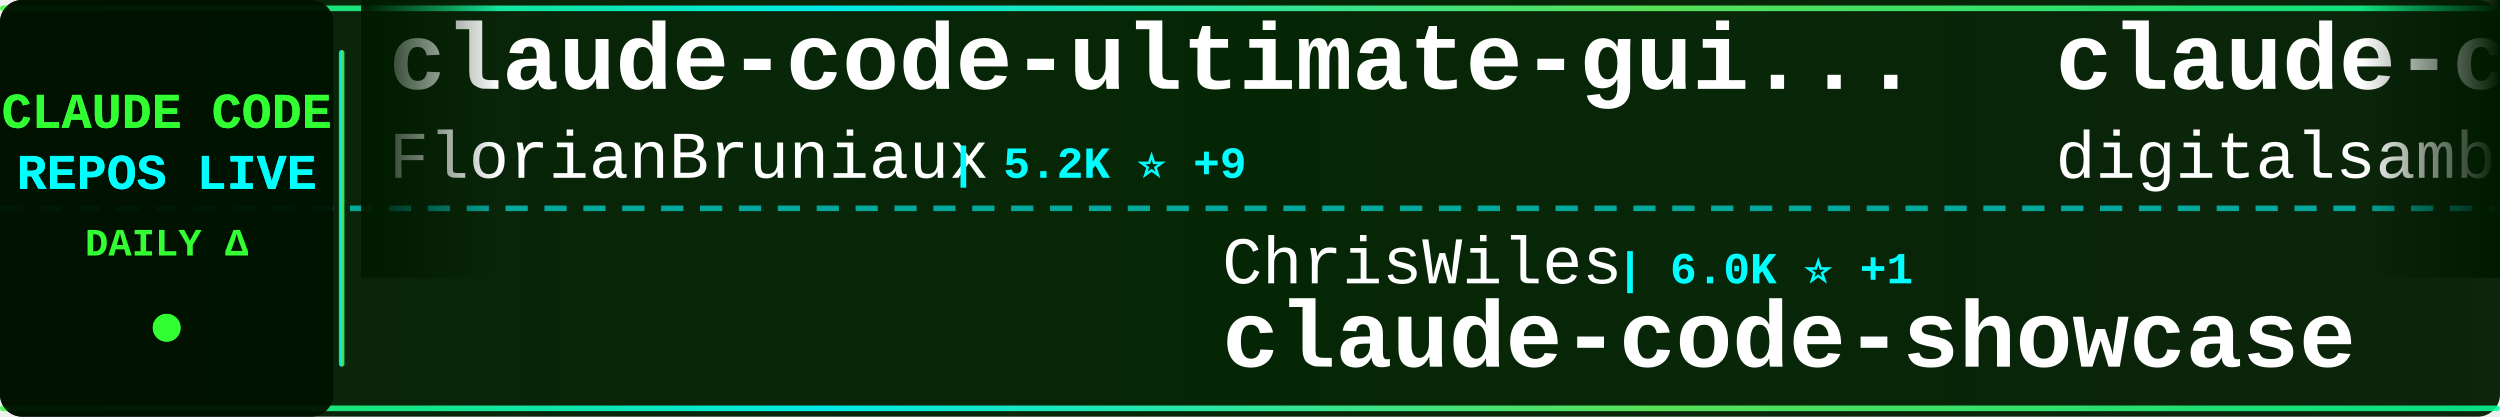
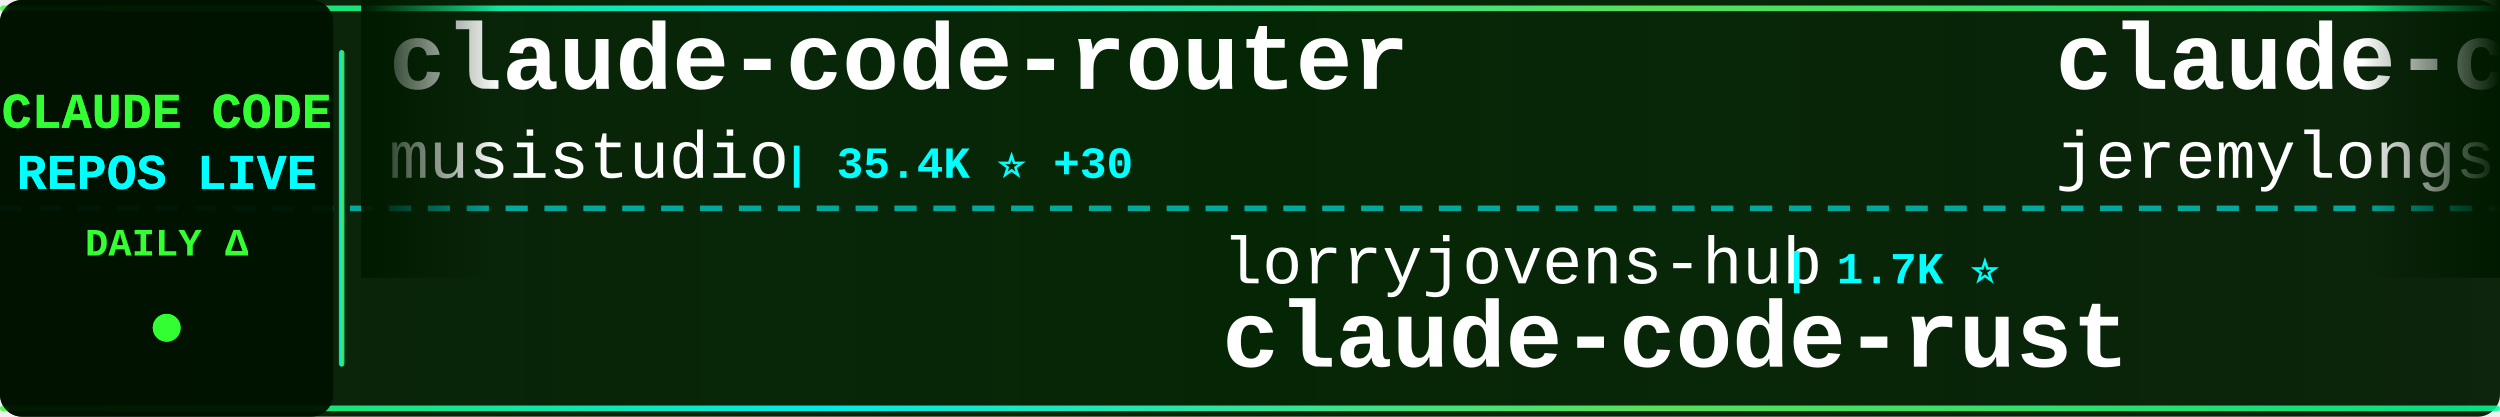
<svg xmlns="http://www.w3.org/2000/svg" width="900" height="150">
  <defs>
    <linearGradient id="tickerBg" x1="0%" y1="0%" x2="100%" y2="0%">
      <stop offset="0%" style="stop-color:#001a00;stop-opacity:0.95" />
      <stop offset="50%" style="stop-color:#002200;stop-opacity:0.98" />
      <stop offset="100%" style="stop-color:#001a00;stop-opacity:0.95" />
    </linearGradient>
    <linearGradient id="borderGrad" x1="0%" y1="0%" x2="100%" y2="0%">
      <stop offset="0%" style="stop-color:#33ff33;stop-opacity:0.85">
        <animate attributeName="stop-opacity" values="0.85;1;0.85" dur="2s" repeatCount="indefinite" />
      </stop>
      <stop offset="33%" style="stop-color:#00ffff;stop-opacity:0.9">
        <animate attributeName="stop-opacity" values="0.9;1;0.9" dur="2.2s" repeatCount="indefinite" />
      </stop>
      <stop offset="66%" style="stop-color:#66ff66;stop-opacity:0.85">
        <animate attributeName="stop-opacity" values="0.85;1;0.85" dur="1.8s" repeatCount="indefinite" />
      </stop>
      <stop offset="100%" style="stop-color:#00ff99;stop-opacity:0.85">
        <animate attributeName="stop-opacity" values="0.85;1;0.85" dur="2s" repeatCount="indefinite" />
      </stop>
    </linearGradient>
    <filter id="textGlow">
      <feGaussianBlur stdDeviation="0.1" result="coloredBlur" />
      <feMerge>
        <feMergeNode in="coloredBlur" />
        <feMergeNode in="SourceGraphic" />
      </feMerge>
    </filter>
    <filter id="metricGlow">
      <feGaussianBlur stdDeviation="0.2" result="coloredBlur" />
      <feMerge>
        <feMergeNode in="coloredBlur" />
        <feMergeNode in="SourceGraphic" />
      </feMerge>
    </filter>
    <linearGradient id="leftFade" x1="0%" y1="0%" x2="100%" y2="0%">
      <stop offset="0%" style="stop-color:#001a00;stop-opacity:1" />
      <stop offset="100%" style="stop-color:#001a00;stop-opacity:0" />
    </linearGradient>
    <linearGradient id="rightFade" x1="0%" y1="0%" x2="100%" y2="0%">
      <stop offset="0%" style="stop-color:#001a00;stop-opacity:0" />
      <stop offset="100%" style="stop-color:#001a00;stop-opacity:1" />
    </linearGradient>
  </defs>
  <rect width="900" height="150" fill="url(#tickerBg)" rx="8" />
  <rect x="0" y="2" width="900" height="2" fill="url(#borderGrad)" rx="1" />
  <rect x="0" y="146" width="900" height="2" fill="url(#borderGrad)" rx="1" />
  <line x1="0" y1="75" x2="900" y2="75" stroke="#00ffff" stroke-width="2" stroke-dasharray="8 6" opacity="0.6" />
  <rect x="0" y="0" width="120" height="150" fill="#001100" opacity="0.95" rx="8" />
  <text x="60" y="46" font-family="'Courier New', monospace" font-size="18" font-weight="bold" fill="#33ff33" text-anchor="middle" filter="url(#textGlow)">
    CLAUDE CODE
  </text>
  <text x="60" y="68" font-family="'Courier New', monospace" font-size="18" font-weight="bold" fill="#00ffff" text-anchor="middle" filter="url(#textGlow)">
    REPOS LIVE
  </text>
  <text x="60" y="92" font-family="'Courier New', monospace" font-size="14" font-weight="bold" fill="#33ff33" text-anchor="middle">
    DAILY Δ
  </text>
  <circle cx="60" cy="118" r="5" fill="#33ff33" filter="url(#metricGlow)">
    <animate attributeName="r" values="4;6;4" dur="1.5s" repeatCount="indefinite" />
    <animate attributeName="opacity" values="0.6;1;0.6" dur="1.5s" repeatCount="indefinite" />
  </circle>
  <rect x="122" y="18" width="2" height="114" fill="url(#borderGrad)" rx="1" />
  <clipPath id="tickerClip">
    <rect x="130" y="0" width="770" height="150" />
  </clipPath>
  <g clip-path="url(#tickerClip)">
    <g id="tickerItems">
      <animateTransform attributeName="transform" attributeType="XML" type="translate" from="0 0" to="-3000 0" dur="54s" repeatCount="indefinite" />
      <g transform="translate(0, 0)">
-         <text x="140" y="32" font-family="'Courier New', monospace" font-size="34" font-weight="bold" fill="#ffffff">claude-code-ultimate-gui...</text>
-         <text x="140" y="64" font-family="'Courier New', monospace" font-size="24" font-weight="normal" fill="#ffffff" opacity="1.0">FlorianBruniaux</text>
-         <text x="342" y="64" font-family="'Courier New', monospace" font-size="16" font-weight="bold" fill="#00ffff"> | 5.2K ⭐ +9</text>
+         <text x="140" y="32" font-family="'Courier New', monospace" font-size="34" font-weight="bold" fill="#ffffff">claude-code-router</text>
+         <text x="140" y="64" font-family="'Courier New', monospace" font-size="24" font-weight="normal" fill="#ffffff" opacity="1.0">musistudio</text>
+         <text x="282" y="64" font-family="'Courier New', monospace" font-size="16" font-weight="bold" fill="#00ffff"> | 35.4K ⭐ +30</text>
      </g>
      <g transform="translate(300, 0)">
-         <text x="140" y="102" font-family="'Courier New', monospace" font-size="24" font-weight="normal" fill="#ffffff" opacity="1.0">ChrisWiles</text>
-         <text x="282" y="102" font-family="'Courier New', monospace" font-size="16" font-weight="bold" fill="#00ffff"> | 6.0K ⭐ +1</text>
-         <text x="140" y="132" font-family="'Courier New', monospace" font-size="34" font-weight="bold" fill="#ffffff">claude-code-showcase</text>
+         <text x="140" y="102" font-family="'Courier New', monospace" font-size="24" font-weight="normal" fill="#ffffff" opacity="1.0">lorryjovens-hub</text>
+         <text x="342" y="102" font-family="'Courier New', monospace" font-size="16" font-weight="bold" fill="#00ffff"> | 1.7K ⭐</text>
+         <text x="140" y="132" font-family="'Courier New', monospace" font-size="34" font-weight="bold" fill="#ffffff">claude-code-rust</text>
      </g>
      <g transform="translate(600, 0)">
+         <text x="140" y="32" font-family="'Courier New', monospace" font-size="34" font-weight="bold" fill="#ffffff">claude-code-plugins-plus...</text>
+         <text x="140" y="64" font-family="'Courier New', monospace" font-size="24" font-weight="normal" fill="#ffffff" opacity="1.0">jeremylongshore</text>
+         <text x="342" y="64" font-family="'Courier New', monospace" font-size="16" font-weight="bold" fill="#00ffff"> | 2.4K ⭐ +3</text>
+       </g>
+       <g transform="translate(900, 0)">
+         <text x="140" y="102" font-family="'Courier New', monospace" font-size="24" font-weight="normal" fill="#ffffff" opacity="1.0">repowise-dev</text>
+         <text x="306" y="102" font-family="'Courier New', monospace" font-size="16" font-weight="bold" fill="#00ffff"> | 1.1K ⭐ +2</text>
+         <text x="140" y="132" font-family="'Courier New', monospace" font-size="34" font-weight="bold" fill="#ffffff">claude-code-prompts</text>
+       </g>
+       <g transform="translate(1200, 0)">
+         <text x="140" y="32" font-family="'Courier New', monospace" font-size="34" font-weight="bold" fill="#ffffff">claude-code-book</text>
+         <text x="140" y="64" font-family="'Courier New', monospace" font-size="24" font-weight="normal" fill="#ffffff" opacity="1.0">lintsinghua</text>
+         <text x="294" y="64" font-family="'Courier New', monospace" font-size="16" font-weight="bold" fill="#00ffff"> | 3.8K ⭐ +5</text>
+       </g>
+       <g transform="translate(1500, 0)">
+         <text x="140" y="102" font-family="'Courier New', monospace" font-size="24" font-weight="normal" fill="#ffffff" opacity="1.0">carlvellotti</text>
+         <text x="306" y="102" font-family="'Courier New', monospace" font-size="16" font-weight="bold" fill="#00ffff"> | 2.1K ⭐ +1</text>
+         <text x="140" y="132" font-family="'Courier New', monospace" font-size="34" font-weight="bold" fill="#ffffff">claude-code-pm-course</text>
+       </g>
+       <g transform="translate(1800, 0)">
+         <text x="140" y="32" font-family="'Courier New', monospace" font-size="34" font-weight="bold" fill="#ffffff">my-claude-code-setup</text>
+         <text x="140" y="64" font-family="'Courier New', monospace" font-size="24" font-weight="normal" fill="#ffffff" opacity="1.0">centminmod</text>
+         <text x="282" y="64" font-family="'Courier New', monospace" font-size="16" font-weight="bold" fill="#00ffff"> | 2.4K ⭐ +3</text>
+       </g>
+       <g transform="translate(2100, 0)">
+         <text x="140" y="102" font-family="'Courier New', monospace" font-size="24" font-weight="normal" fill="#ffffff" opacity="1.0">KPR111</text>
+         <text x="234" y="102" font-family="'Courier New', monospace" font-size="16" font-weight="bold" fill="#00ffff"> | 18 ⭐</text>
+         <text x="140" y="132" font-family="'Courier New', monospace" font-size="34" font-weight="bold" fill="#ffffff">Claude-Code</text>
+       </g>
+       <g transform="translate(2400, 0)">
        <text x="140" y="32" font-family="'Courier New', monospace" font-size="34" font-weight="bold" fill="#ffffff">claude-code-video-toolki...</text>
        <text x="140" y="64" font-family="'Courier New', monospace" font-size="24" font-weight="normal" fill="#ffffff" opacity="1.0">digitalsamba</text>
-         <text x="306" y="64" font-family="'Courier New', monospace" font-size="16" font-weight="bold" fill="#00ffff"> | 1.6K ⭐ +9</text>
-       </g>
-       <g transform="translate(900, 0)">
-         <text x="140" y="102" font-family="'Courier New', monospace" font-size="24" font-weight="normal" fill="#ffffff" opacity="1.0">JrCx7scC</text>
-         <text x="258" y="102" font-family="'Courier New', monospace" font-size="16" font-weight="bold" fill="#00ffff"> | 371 ⭐</text>
-         <text x="140" y="132" font-family="'Courier New', monospace" font-size="34" font-weight="bold" fill="#ffffff">claude-code-source</text>
-       </g>
-       <g transform="translate(1200, 0)">
-         <text x="140" y="32" font-family="'Courier New', monospace" font-size="34" font-weight="bold" fill="#ffffff">claude-code-guide</text>
-         <text x="140" y="64" font-family="'Courier New', monospace" font-size="24" font-weight="normal" fill="#ffffff" opacity="1.0">zebbern</text>
-         <text x="246" y="64" font-family="'Courier New', monospace" font-size="16" font-weight="bold" fill="#00ffff"> | 4.3K ⭐ +1</text>
-       </g>
-       <g transform="translate(1500, 0)">
-         <text x="140" y="102" font-family="'Courier New', monospace" font-size="24" font-weight="normal" fill="#ffffff" opacity="1.0">kodu-ai</text>
-         <text x="246" y="102" font-family="'Courier New', monospace" font-size="16" font-weight="bold" fill="#00ffff"> | 5.3K ⭐ +2</text>
-         <text x="140" y="132" font-family="'Courier New', monospace" font-size="34" font-weight="bold" fill="#ffffff">claude-coder</text>
-       </g>
-       <g transform="translate(1800, 0)">
-         <text x="140" y="32" font-family="'Courier New', monospace" font-size="34" font-weight="bold" fill="#ffffff">claude-code-reverse</text>
-         <text x="140" y="64" font-family="'Courier New', monospace" font-size="24" font-weight="normal" fill="#ffffff" opacity="1.0">Yuyz0112</text>
-         <text x="258" y="64" font-family="'Courier New', monospace" font-size="16" font-weight="bold" fill="#00ffff"> | 2.4K ⭐ +1</text>
-       </g>
-       <g transform="translate(2100, 0)">
-         <text x="140" y="102" font-family="'Courier New', monospace" font-size="24" font-weight="normal" fill="#ffffff" opacity="1.0">pedrohcgs</text>
-         <text x="270" y="102" font-family="'Courier New', monospace" font-size="16" font-weight="bold" fill="#00ffff"> | 1.3K ⭐ +6</text>
-         <text x="140" y="132" font-family="'Courier New', monospace" font-size="34" font-weight="bold" fill="#ffffff">claude-code-my-workflow</text>
-       </g>
-       <g transform="translate(2400, 0)">
-         <text x="140" y="32" font-family="'Courier New', monospace" font-size="34" font-weight="bold" fill="#ffffff">claude-howto</text>
-         <text x="140" y="64" font-family="'Courier New', monospace" font-size="24" font-weight="normal" fill="#ffffff" opacity="1.0">luongnv89</text>
-         <text x="270" y="64" font-family="'Courier New', monospace" font-size="16" font-weight="bold" fill="#00ffff"> | 38.6K ⭐ +217</text>
+         <text x="306" y="64" font-family="'Courier New', monospace" font-size="16" font-weight="bold" fill="#00ffff"> | 1.6K ⭐ +7</text>
      </g>
      <g transform="translate(2700, 0)">
-         <text x="140" y="102" font-family="'Courier New', monospace" font-size="24" font-weight="normal" fill="#ffffff" opacity="1.0">diet103</text>
-         <text x="246" y="102" font-family="'Courier New', monospace" font-size="16" font-weight="bold" fill="#00ffff"> | 9.7K ⭐ +5</text>
-         <text x="140" y="132" font-family="'Courier New', monospace" font-size="34" font-weight="bold" fill="#ffffff">claude-code-infrastructu...</text>
+         <text x="140" y="102" font-family="'Courier New', monospace" font-size="24" font-weight="normal" fill="#ffffff" opacity="1.0">AICoderTudou</text>
+         <text x="306" y="102" font-family="'Courier New', monospace" font-size="16" font-weight="bold" fill="#00ffff"> | 498 ⭐</text>
+         <text x="140" y="132" font-family="'Courier New', monospace" font-size="34" font-weight="bold" fill="#ffffff">claude-code-tudou</text>
      </g>
      <g transform="translate(3000, 0)">
-         <text x="140" y="32" font-family="'Courier New', monospace" font-size="34" font-weight="bold" fill="#ffffff">claude-code-ultimate-gui...</text>
-         <text x="140" y="64" font-family="'Courier New', monospace" font-size="24" font-weight="normal" fill="#ffffff" opacity="1.0">FlorianBruniaux</text>
-         <text x="342" y="64" font-family="'Courier New', monospace" font-size="16" font-weight="bold" fill="#00ffff"> | 5.2K ⭐ +9</text>
+         <text x="140" y="32" font-family="'Courier New', monospace" font-size="34" font-weight="bold" fill="#ffffff">claude-code-router</text>
+         <text x="140" y="64" font-family="'Courier New', monospace" font-size="24" font-weight="normal" fill="#ffffff" opacity="1.0">musistudio</text>
+         <text x="282" y="64" font-family="'Courier New', monospace" font-size="16" font-weight="bold" fill="#00ffff"> | 35.4K ⭐ +30</text>
      </g>
      <g transform="translate(3300, 0)">
-         <text x="140" y="102" font-family="'Courier New', monospace" font-size="24" font-weight="normal" fill="#ffffff" opacity="1.0">ChrisWiles</text>
-         <text x="282" y="102" font-family="'Courier New', monospace" font-size="16" font-weight="bold" fill="#00ffff"> | 6.0K ⭐ +1</text>
-         <text x="140" y="132" font-family="'Courier New', monospace" font-size="34" font-weight="bold" fill="#ffffff">claude-code-showcase</text>
+         <text x="140" y="102" font-family="'Courier New', monospace" font-size="24" font-weight="normal" fill="#ffffff" opacity="1.0">lorryjovens-hub</text>
+         <text x="342" y="102" font-family="'Courier New', monospace" font-size="16" font-weight="bold" fill="#00ffff"> | 1.7K ⭐</text>
+         <text x="140" y="132" font-family="'Courier New', monospace" font-size="34" font-weight="bold" fill="#ffffff">claude-code-rust</text>
      </g>
      <g transform="translate(3600, 0)">
-         <text x="140" y="32" font-family="'Courier New', monospace" font-size="34" font-weight="bold" fill="#ffffff">claude-code-video-toolki...</text>
-         <text x="140" y="64" font-family="'Courier New', monospace" font-size="24" font-weight="normal" fill="#ffffff" opacity="1.0">digitalsamba</text>
-         <text x="306" y="64" font-family="'Courier New', monospace" font-size="16" font-weight="bold" fill="#00ffff"> | 1.6K ⭐ +9</text>
+         <text x="140" y="32" font-family="'Courier New', monospace" font-size="34" font-weight="bold" fill="#ffffff">claude-code-plugins-plus...</text>
+         <text x="140" y="64" font-family="'Courier New', monospace" font-size="24" font-weight="normal" fill="#ffffff" opacity="1.0">jeremylongshore</text>
+         <text x="342" y="64" font-family="'Courier New', monospace" font-size="16" font-weight="bold" fill="#00ffff"> | 2.4K ⭐ +3</text>
      </g>
      <g transform="translate(3900, 0)">
-         <text x="140" y="102" font-family="'Courier New', monospace" font-size="24" font-weight="normal" fill="#ffffff" opacity="1.0">JrCx7scC</text>
-         <text x="258" y="102" font-family="'Courier New', monospace" font-size="16" font-weight="bold" fill="#00ffff"> | 371 ⭐</text>
-         <text x="140" y="132" font-family="'Courier New', monospace" font-size="34" font-weight="bold" fill="#ffffff">claude-code-source</text>
+         <text x="140" y="102" font-family="'Courier New', monospace" font-size="24" font-weight="normal" fill="#ffffff" opacity="1.0">repowise-dev</text>
+         <text x="306" y="102" font-family="'Courier New', monospace" font-size="16" font-weight="bold" fill="#00ffff"> | 1.1K ⭐ +2</text>
+         <text x="140" y="132" font-family="'Courier New', monospace" font-size="34" font-weight="bold" fill="#ffffff">claude-code-prompts</text>
      </g>
    </g>
  </g>
  <rect x="130" y="0" width="50" height="100" fill="url(#leftFade)" />
  <rect x="850" y="0" width="50" height="100" fill="url(#rightFade)" />
</svg>
